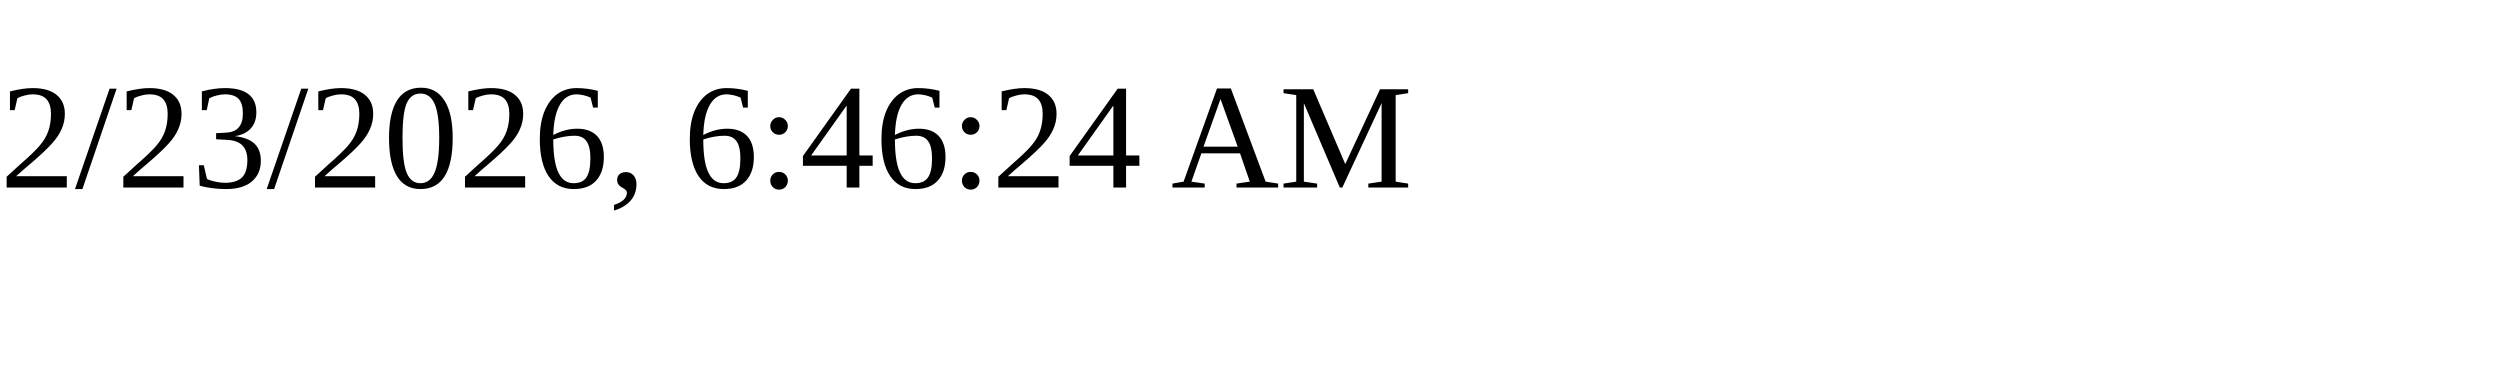
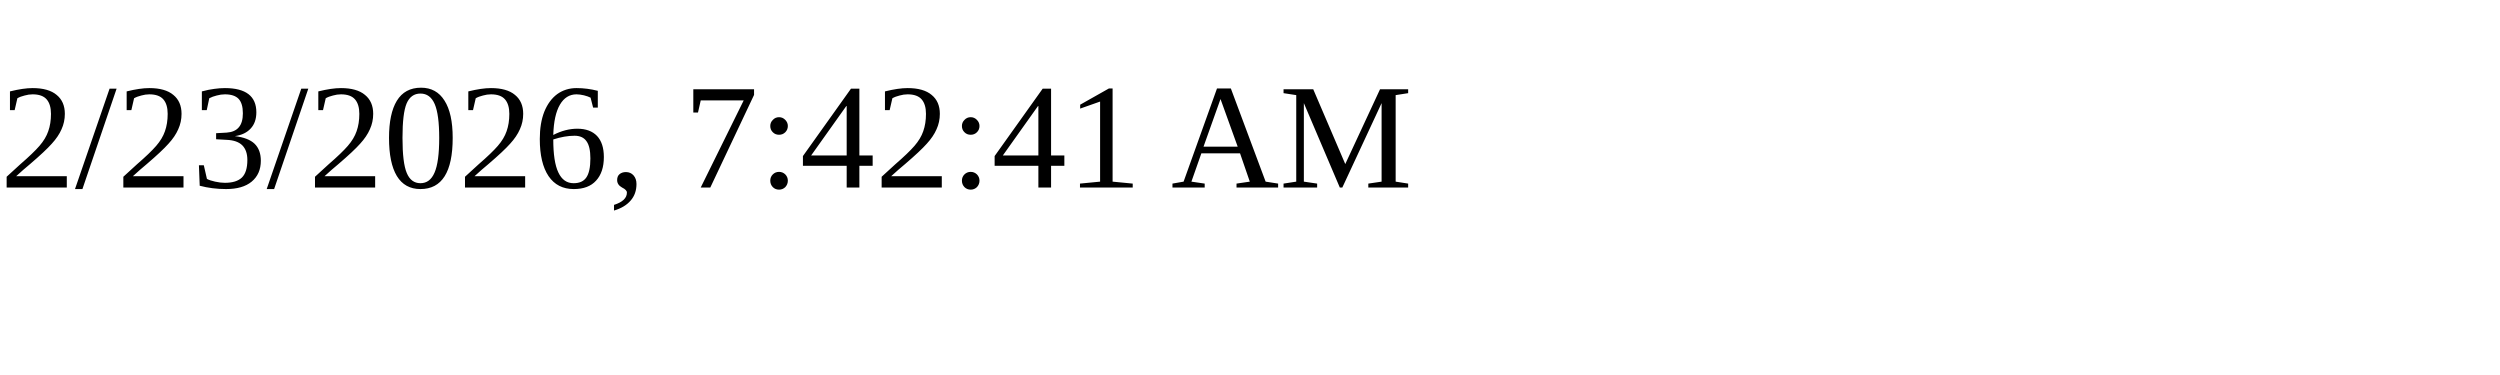
<svg xmlns="http://www.w3.org/2000/svg" height="30" width="200">
-   <text x="0" y="15">2/23/2026, 6:46:24 AM</text>
+   <text x="0" y="15">2/23/2026, 7:42:41 AM</text>
</svg>
